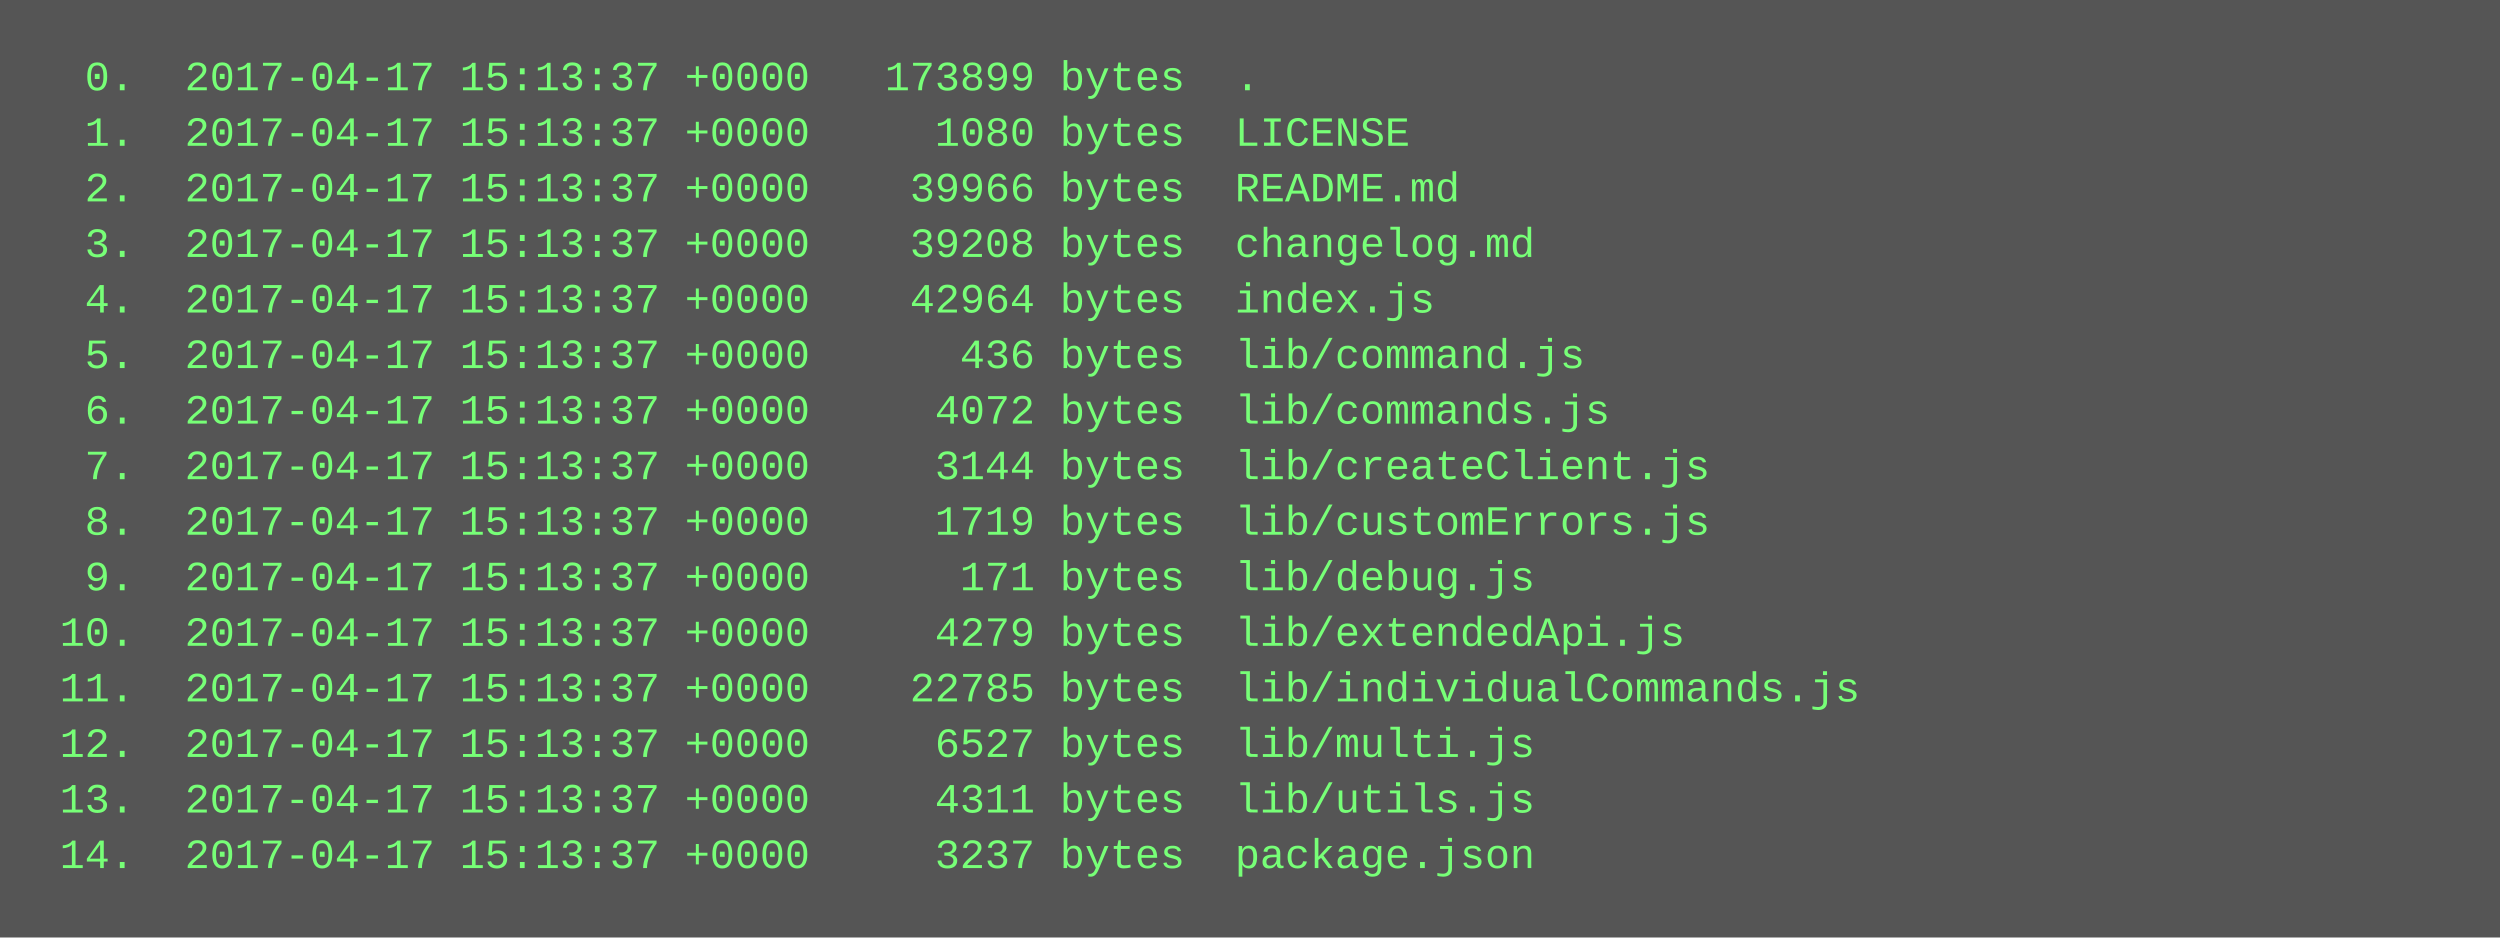
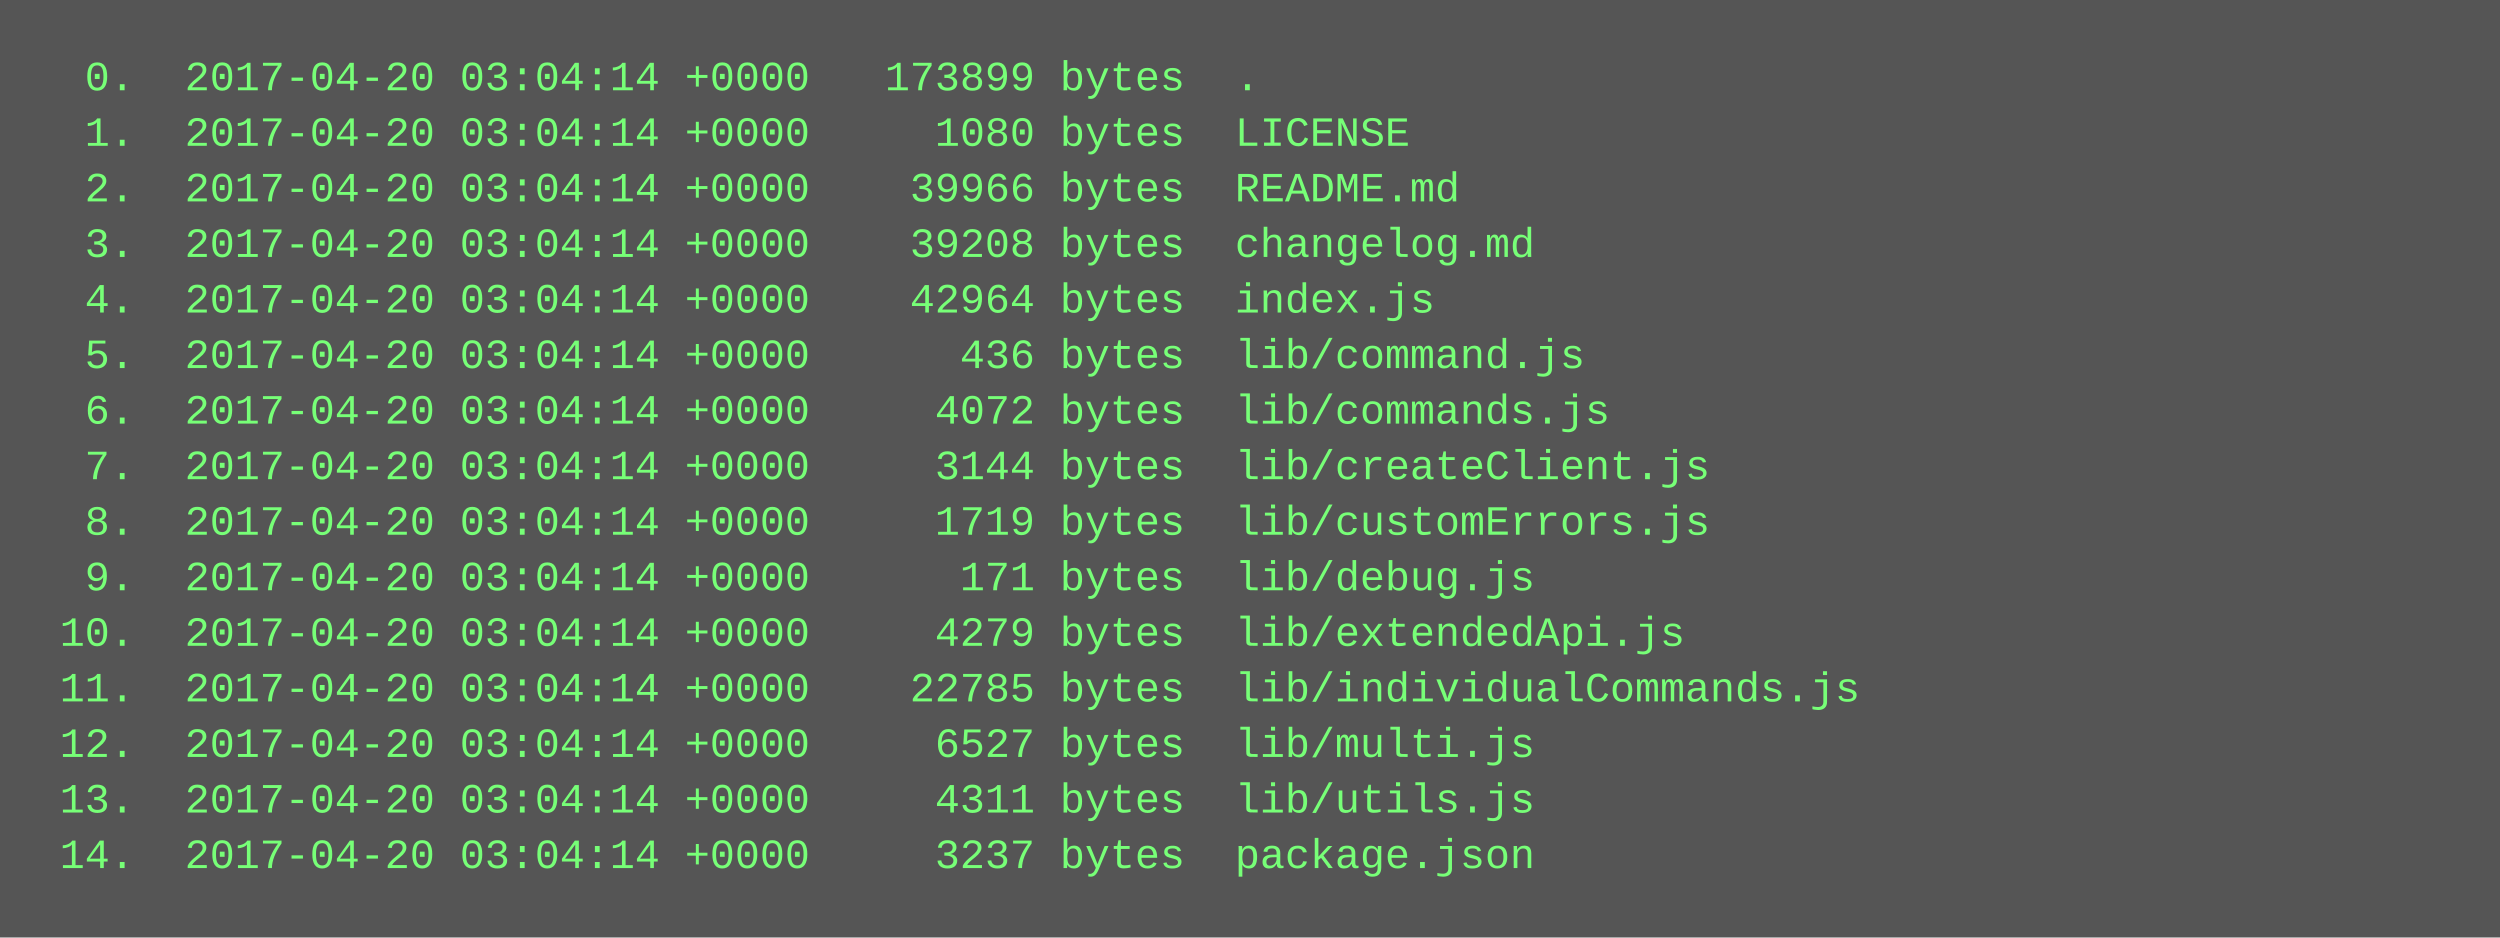
<svg xmlns="http://www.w3.org/2000/svg" height="270" width="720">
  <rect height="270" fill="#555" width="720" />
  <text fill="#7f7" font-family="Courier New" font-size="12" xml:space="preserve">
-     <tspan x="10" y="26">  0.  2017-04-17 15:13:37 +0000   173899 bytes  .</tspan>
-     <tspan x="10" y="42">  1.  2017-04-17 15:13:37 +0000     1080 bytes  LICENSE</tspan>
-     <tspan x="10" y="58">  2.  2017-04-17 15:13:37 +0000    39966 bytes  README.md</tspan>
-     <tspan x="10" y="74">  3.  2017-04-17 15:13:37 +0000    39208 bytes  changelog.md</tspan>
-     <tspan x="10" y="90">  4.  2017-04-17 15:13:37 +0000    42964 bytes  index.js</tspan>
-     <tspan x="10" y="106">  5.  2017-04-17 15:13:37 +0000      436 bytes  lib/command.js</tspan>
-     <tspan x="10" y="122">  6.  2017-04-17 15:13:37 +0000     4072 bytes  lib/commands.js</tspan>
-     <tspan x="10" y="138">  7.  2017-04-17 15:13:37 +0000     3144 bytes  lib/createClient.js</tspan>
-     <tspan x="10" y="154">  8.  2017-04-17 15:13:37 +0000     1719 bytes  lib/customErrors.js</tspan>
-     <tspan x="10" y="170">  9.  2017-04-17 15:13:37 +0000      171 bytes  lib/debug.js</tspan>
-     <tspan x="10" y="186"> 10.  2017-04-17 15:13:37 +0000     4279 bytes  lib/extendedApi.js</tspan>
-     <tspan x="10" y="202"> 11.  2017-04-17 15:13:37 +0000    22785 bytes  lib/individualCommands.js</tspan>
-     <tspan x="10" y="218"> 12.  2017-04-17 15:13:37 +0000     6527 bytes  lib/multi.js</tspan>
-     <tspan x="10" y="234"> 13.  2017-04-17 15:13:37 +0000     4311 bytes  lib/utils.js</tspan>
-     <tspan x="10" y="250"> 14.  2017-04-17 15:13:37 +0000     3237 bytes  package.json</tspan>
+     <tspan x="10" y="26">  0.  2017-04-20 03:04:14 +0000   173899 bytes  .</tspan>
+     <tspan x="10" y="42">  1.  2017-04-20 03:04:14 +0000     1080 bytes  LICENSE</tspan>
+     <tspan x="10" y="58">  2.  2017-04-20 03:04:14 +0000    39966 bytes  README.md</tspan>
+     <tspan x="10" y="74">  3.  2017-04-20 03:04:14 +0000    39208 bytes  changelog.md</tspan>
+     <tspan x="10" y="90">  4.  2017-04-20 03:04:14 +0000    42964 bytes  index.js</tspan>
+     <tspan x="10" y="106">  5.  2017-04-20 03:04:14 +0000      436 bytes  lib/command.js</tspan>
+     <tspan x="10" y="122">  6.  2017-04-20 03:04:14 +0000     4072 bytes  lib/commands.js</tspan>
+     <tspan x="10" y="138">  7.  2017-04-20 03:04:14 +0000     3144 bytes  lib/createClient.js</tspan>
+     <tspan x="10" y="154">  8.  2017-04-20 03:04:14 +0000     1719 bytes  lib/customErrors.js</tspan>
+     <tspan x="10" y="170">  9.  2017-04-20 03:04:14 +0000      171 bytes  lib/debug.js</tspan>
+     <tspan x="10" y="186"> 10.  2017-04-20 03:04:14 +0000     4279 bytes  lib/extendedApi.js</tspan>
+     <tspan x="10" y="202"> 11.  2017-04-20 03:04:14 +0000    22785 bytes  lib/individualCommands.js</tspan>
+     <tspan x="10" y="218"> 12.  2017-04-20 03:04:14 +0000     6527 bytes  lib/multi.js</tspan>
+     <tspan x="10" y="234"> 13.  2017-04-20 03:04:14 +0000     4311 bytes  lib/utils.js</tspan>
+     <tspan x="10" y="250"> 14.  2017-04-20 03:04:14 +0000     3237 bytes  package.json</tspan>
  </text>
</svg>
